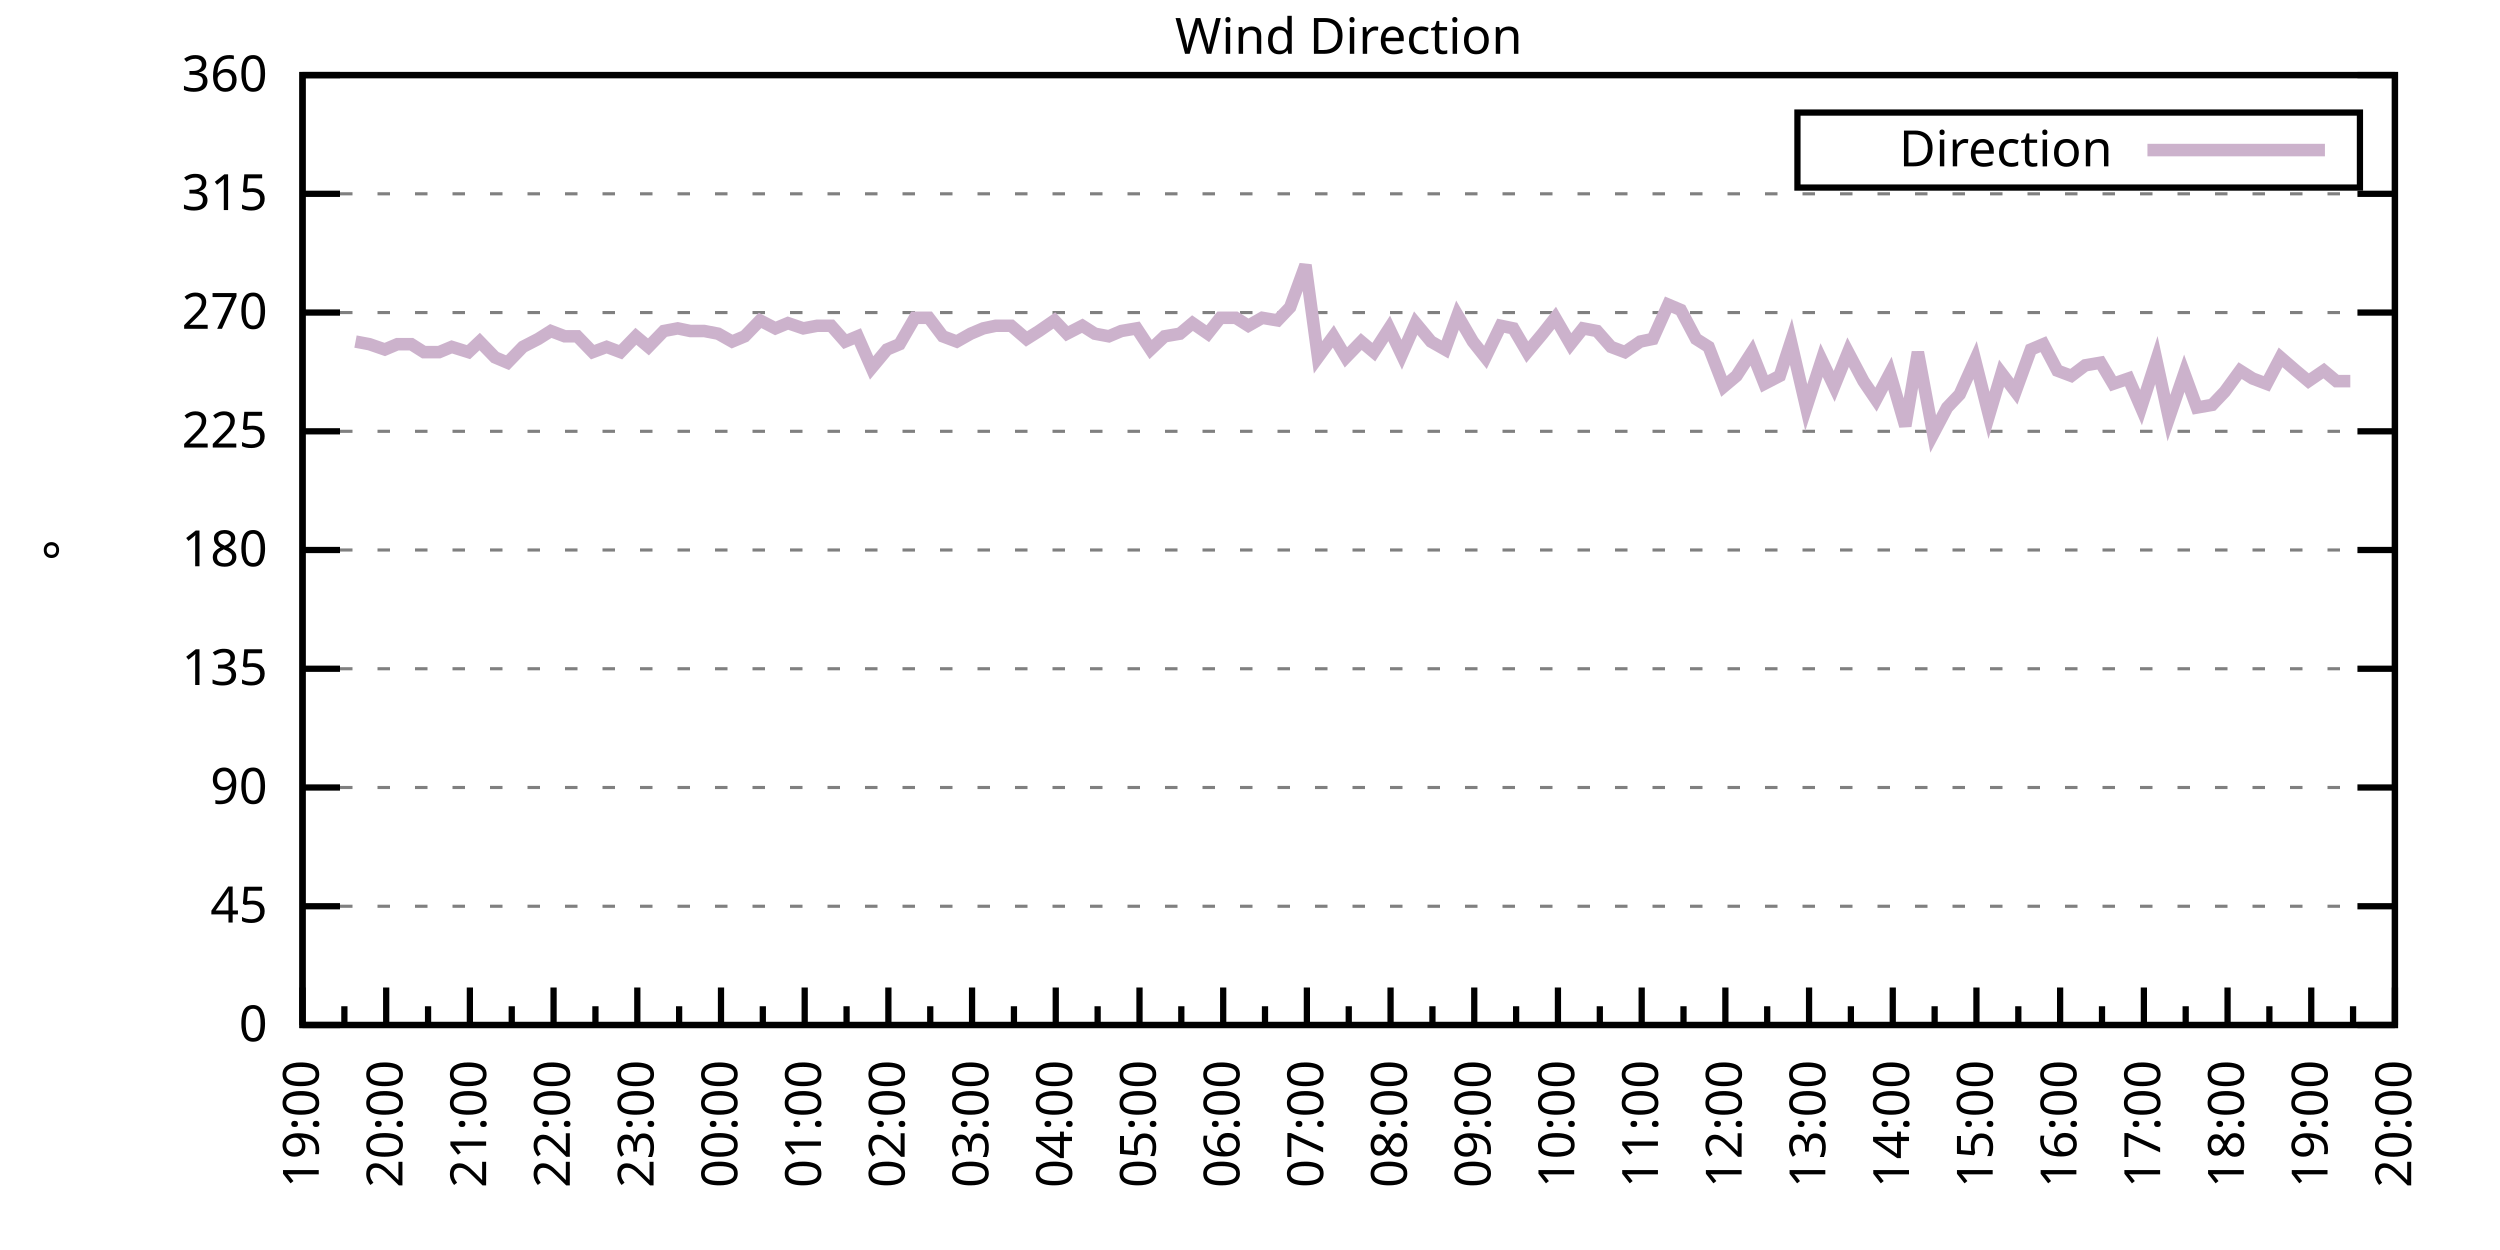
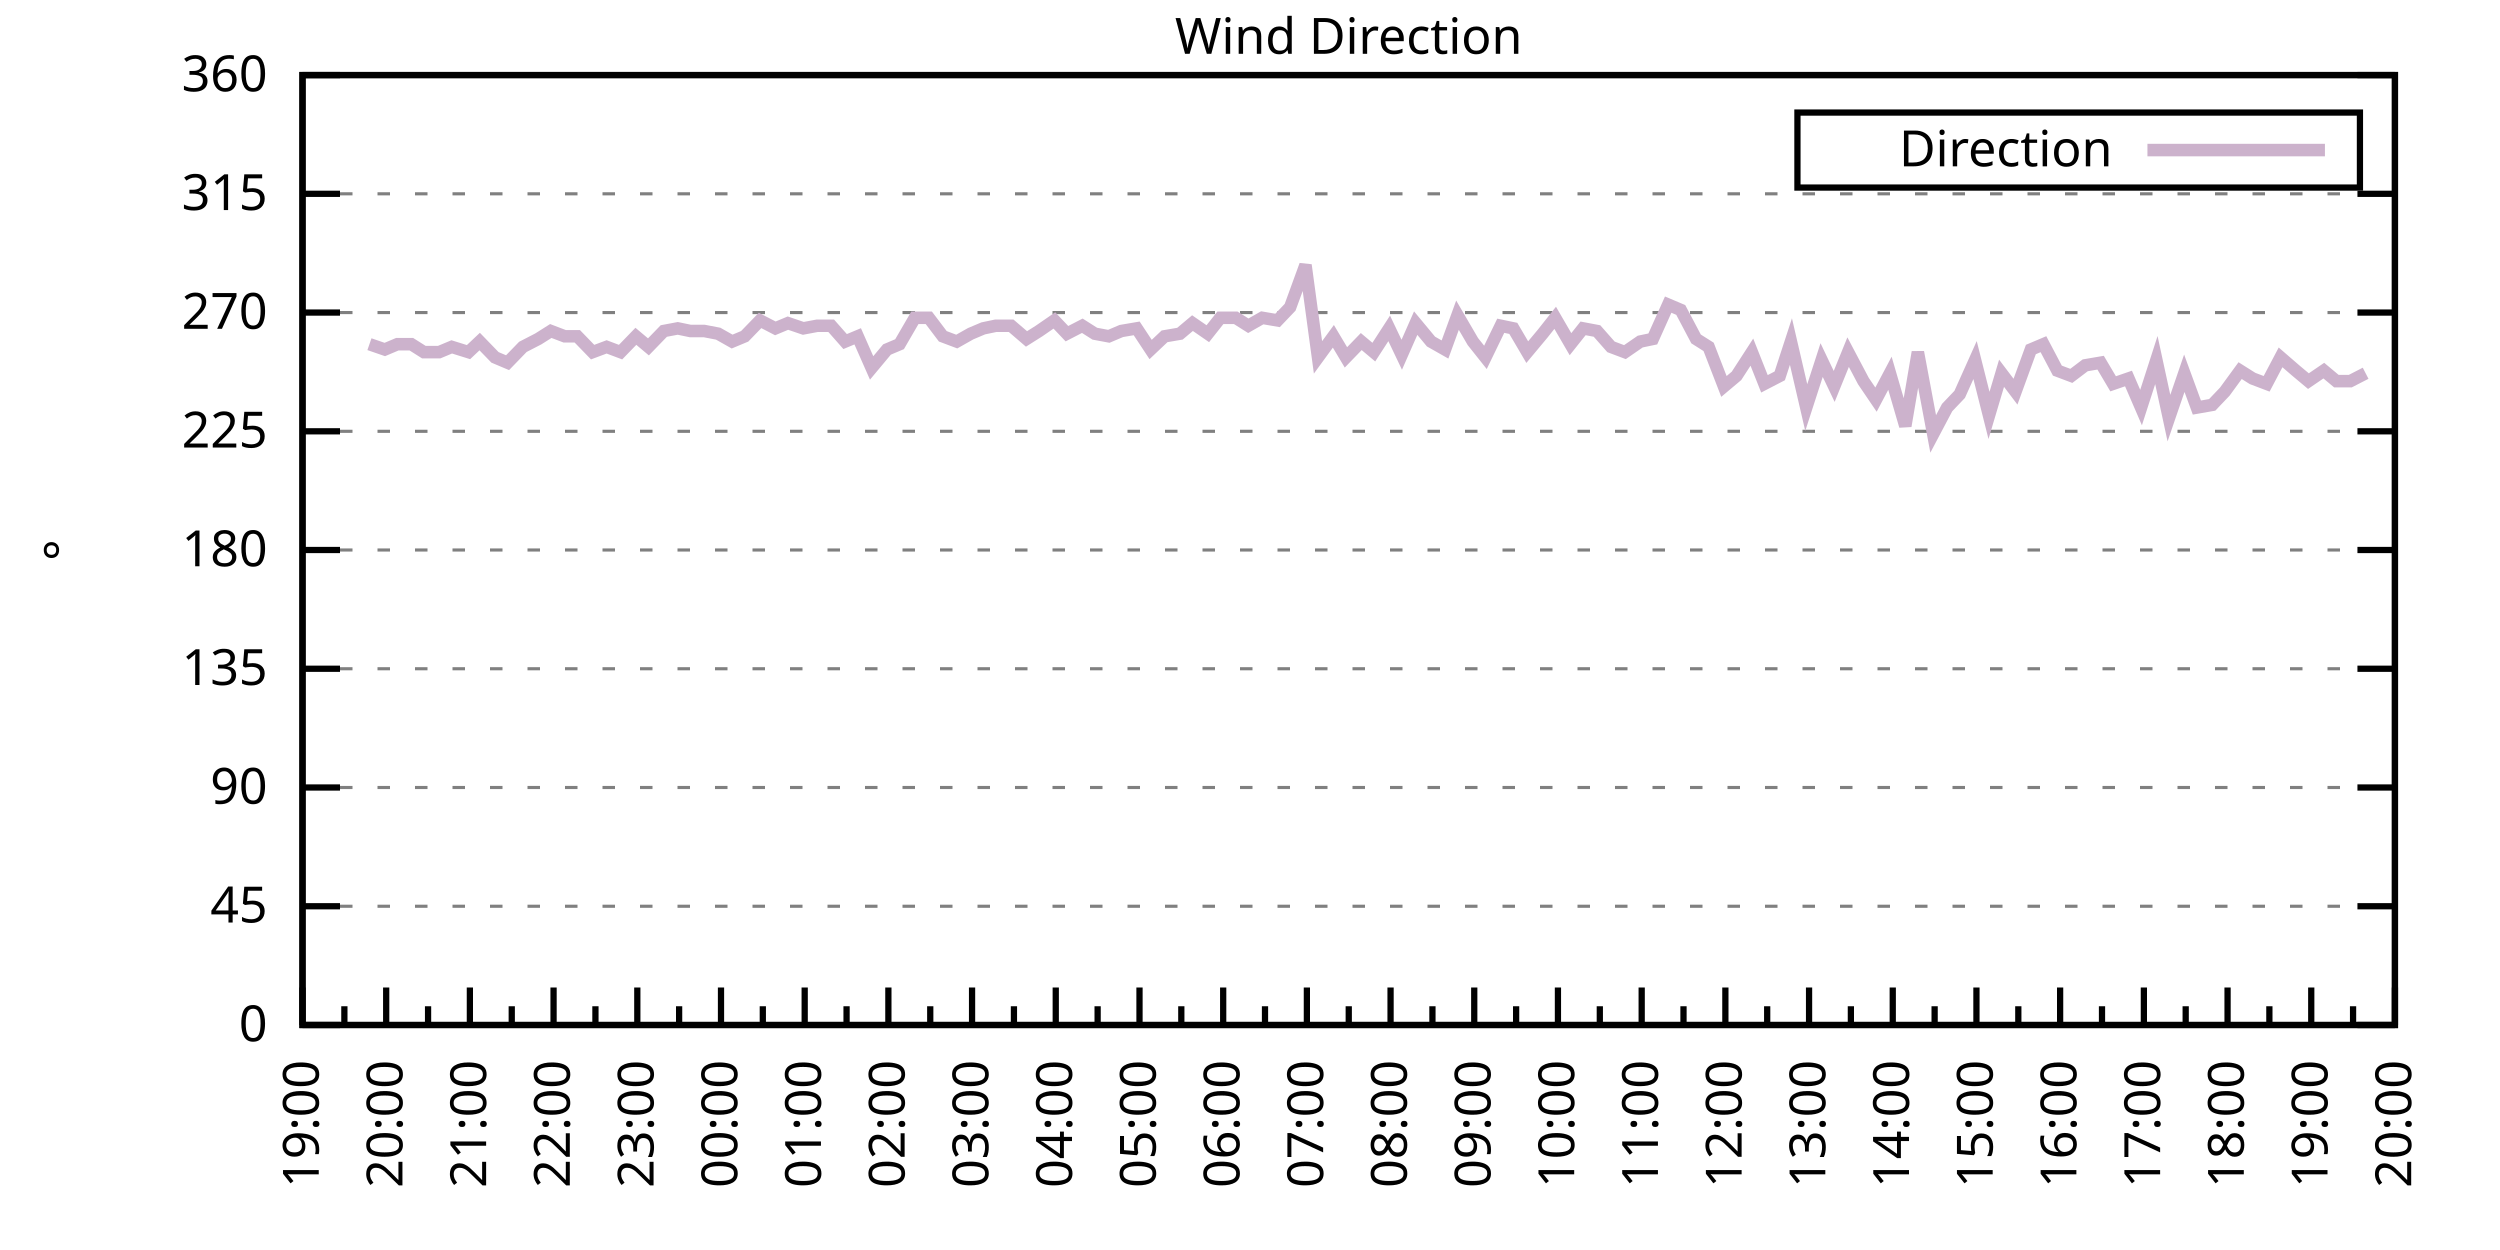
<svg xmlns="http://www.w3.org/2000/svg" xmlns:xlink="http://www.w3.org/1999/xlink" width="400" height="200" viewBox="0 0 400 200">
  <g id="gnuplot_canvas">
    <rect x="0" y="0" width="400" height="200" fill="none" />
    <defs>
      <circle id="gpDot" r="0.5" stroke-width="0.5" stroke="currentColor" />
      <path id="gpPt0" stroke-width="0.333" stroke="currentColor" d="M-1,0 h2 M0,-1 v2" />
      <path id="gpPt1" stroke-width="0.333" stroke="currentColor" d="M-1,-1 L1,1 M1,-1 L-1,1" />
      <path id="gpPt2" stroke-width="0.333" stroke="currentColor" d="M-1,0 L1,0 M0,-1 L0,1 M-1,-1 L1,1 M-1,1 L1,-1" />
      <rect id="gpPt3" stroke-width="0.333" stroke="currentColor" x="-1" y="-1" width="2" height="2" />
      <rect id="gpPt4" stroke-width="0.333" stroke="currentColor" fill="currentColor" x="-1" y="-1" width="2" height="2" />
      <circle id="gpPt5" stroke-width="0.333" stroke="currentColor" cx="0" cy="0" r="1" />
      <use xlink:href="#gpPt5" id="gpPt6" fill="currentColor" stroke="none" />
      <path id="gpPt7" stroke-width="0.333" stroke="currentColor" d="M0,-1.33 L-1.33,0.67 L1.33,0.67 z" />
      <use xlink:href="#gpPt7" id="gpPt8" fill="currentColor" stroke="none" />
      <use xlink:href="#gpPt7" id="gpPt9" stroke="currentColor" transform="rotate(180)" />
      <use xlink:href="#gpPt9" id="gpPt10" fill="currentColor" stroke="none" />
      <use xlink:href="#gpPt3" id="gpPt11" stroke="currentColor" transform="rotate(45)" />
      <use xlink:href="#gpPt11" id="gpPt12" fill="currentColor" stroke="none" />
      <path id="gpPt13" stroke-width="0.333" stroke="currentColor" d="M0,1.330 L1.265,0.411 L0.782,-1.067 L-0.782,-1.076 L-1.265,0.411 z" />
      <use xlink:href="#gpPt13" id="gpPt14" fill="currentColor" stroke="none" />
      <filter id="textbox" filterUnits="objectBoundingBox" x="0" y="0" height="1" width="1">
        <feFlood flood-color="white" flood-opacity="1" result="bgnd" />
        <feComposite in="SourceGraphic" in2="bgnd" operator="atop" />
      </filter>
      <filter id="greybox" filterUnits="objectBoundingBox" x="0" y="0" height="1" width="1">
        <feFlood flood-color="lightgrey" flood-opacity="1" result="grey" />
        <feComposite in="SourceGraphic" in2="grey" operator="atop" />
      </filter>
    </defs>
    <g fill="none" color="white" stroke="currentColor" stroke-width="1.00" stroke-linecap="butt" stroke-linejoin="miter">
</g>
    <g fill="none" color="black" stroke="currentColor" stroke-width="1.00" stroke-linecap="butt" stroke-linejoin="miter">
      <g stroke="none" shape-rendering="crispEdges">
        <polygon fill="rgb(255, 255, 255)" points="48.40,164.00 383.18,164.00 383.18,12.02 48.40,12.02 " />
      </g>
    </g>
    <g fill="none" color="black" stroke="currentColor" stroke-width="1.00" stroke-linecap="butt" stroke-linejoin="miter">
</g>
    <g fill="none" color="black" stroke="black" stroke-width="0.50" stroke-linecap="butt" stroke-linejoin="miter">
</g>
    <g fill="none" color="gray" stroke="currentColor" stroke-width="0.50" stroke-linecap="butt" stroke-linejoin="miter">
      <path stroke="gray" stroke-dasharray="2,4" class="gridline" d="M48.40,164.00 L383.19,164.00  " />
    </g>
    <g fill="none" color="gray" stroke="gray" stroke-width="1.00" stroke-linecap="butt" stroke-linejoin="miter">
</g>
    <g fill="none" color="black" stroke="currentColor" stroke-width="1.00" stroke-linecap="butt" stroke-linejoin="miter">
      <path stroke="black" d="M48.40,164.00 L54.40,164.00 M383.19,164.00 L377.19,164.00  " />
      <g transform="translate(42.80,166.60)" stroke="none" fill="black" font-family="Sans" font-size="8.00" text-anchor="end">
        <text>
          <tspan font-family="Sans"> 0</tspan>
        </text>
      </g>
    </g>
    <g fill="none" color="black" stroke="currentColor" stroke-width="1.00" stroke-linecap="butt" stroke-linejoin="miter">
</g>
    <g fill="none" color="black" stroke="black" stroke-width="0.50" stroke-linecap="butt" stroke-linejoin="miter">
</g>
    <g fill="none" color="gray" stroke="currentColor" stroke-width="0.50" stroke-linecap="butt" stroke-linejoin="miter">
      <path stroke="gray" stroke-dasharray="2,4" class="gridline" d="M48.40,145.00 L383.19,145.00  " />
    </g>
    <g fill="none" color="gray" stroke="gray" stroke-width="1.00" stroke-linecap="butt" stroke-linejoin="miter">
</g>
    <g fill="none" color="black" stroke="currentColor" stroke-width="1.00" stroke-linecap="butt" stroke-linejoin="miter">
      <path stroke="black" d="M48.40,145.00 L54.40,145.00 M383.19,145.00 L377.19,145.00  " />
      <g transform="translate(42.80,147.60)" stroke="none" fill="black" font-family="Sans" font-size="8.00" text-anchor="end">
        <text>
          <tspan font-family="Sans"> 45</tspan>
        </text>
      </g>
    </g>
    <g fill="none" color="black" stroke="currentColor" stroke-width="1.00" stroke-linecap="butt" stroke-linejoin="miter">
</g>
    <g fill="none" color="black" stroke="black" stroke-width="0.50" stroke-linecap="butt" stroke-linejoin="miter">
</g>
    <g fill="none" color="gray" stroke="currentColor" stroke-width="0.50" stroke-linecap="butt" stroke-linejoin="miter">
      <path stroke="gray" stroke-dasharray="2,4" class="gridline" d="M48.40,126.00 L383.19,126.00  " />
    </g>
    <g fill="none" color="gray" stroke="gray" stroke-width="1.00" stroke-linecap="butt" stroke-linejoin="miter">
</g>
    <g fill="none" color="black" stroke="currentColor" stroke-width="1.00" stroke-linecap="butt" stroke-linejoin="miter">
      <path stroke="black" d="M48.40,126.00 L54.40,126.00 M383.19,126.00 L377.19,126.00  " />
      <g transform="translate(42.80,128.60)" stroke="none" fill="black" font-family="Sans" font-size="8.00" text-anchor="end">
        <text>
          <tspan font-family="Sans"> 90</tspan>
        </text>
      </g>
    </g>
    <g fill="none" color="black" stroke="currentColor" stroke-width="1.00" stroke-linecap="butt" stroke-linejoin="miter">
</g>
    <g fill="none" color="black" stroke="black" stroke-width="0.50" stroke-linecap="butt" stroke-linejoin="miter">
</g>
    <g fill="none" color="gray" stroke="currentColor" stroke-width="0.50" stroke-linecap="butt" stroke-linejoin="miter">
      <path stroke="gray" stroke-dasharray="2,4" class="gridline" d="M48.40,107.00 L383.19,107.00  " />
    </g>
    <g fill="none" color="gray" stroke="gray" stroke-width="1.00" stroke-linecap="butt" stroke-linejoin="miter">
</g>
    <g fill="none" color="black" stroke="currentColor" stroke-width="1.00" stroke-linecap="butt" stroke-linejoin="miter">
      <path stroke="black" d="M48.40,107.00 L54.40,107.00 M383.19,107.00 L377.19,107.00  " />
      <g transform="translate(42.80,109.60)" stroke="none" fill="black" font-family="Sans" font-size="8.00" text-anchor="end">
        <text>
          <tspan font-family="Sans"> 135</tspan>
        </text>
      </g>
    </g>
    <g fill="none" color="black" stroke="currentColor" stroke-width="1.00" stroke-linecap="butt" stroke-linejoin="miter">
</g>
    <g fill="none" color="black" stroke="black" stroke-width="0.50" stroke-linecap="butt" stroke-linejoin="miter">
</g>
    <g fill="none" color="gray" stroke="currentColor" stroke-width="0.50" stroke-linecap="butt" stroke-linejoin="miter">
      <path stroke="gray" stroke-dasharray="2,4" class="gridline" d="M48.40,88.00 L383.19,88.00  " />
    </g>
    <g fill="none" color="gray" stroke="gray" stroke-width="1.00" stroke-linecap="butt" stroke-linejoin="miter">
</g>
    <g fill="none" color="black" stroke="currentColor" stroke-width="1.00" stroke-linecap="butt" stroke-linejoin="miter">
      <path stroke="black" d="M48.40,88.00 L54.40,88.00 M383.19,88.00 L377.19,88.00  " />
      <g transform="translate(42.80,90.60)" stroke="none" fill="black" font-family="Sans" font-size="8.00" text-anchor="end">
        <text>
          <tspan font-family="Sans"> 180</tspan>
        </text>
      </g>
    </g>
    <g fill="none" color="black" stroke="currentColor" stroke-width="1.00" stroke-linecap="butt" stroke-linejoin="miter">
</g>
    <g fill="none" color="black" stroke="black" stroke-width="0.50" stroke-linecap="butt" stroke-linejoin="miter">
</g>
    <g fill="none" color="gray" stroke="currentColor" stroke-width="0.50" stroke-linecap="butt" stroke-linejoin="miter">
      <path stroke="gray" stroke-dasharray="2,4" class="gridline" d="M48.40,69.01 L383.19,69.01  " />
    </g>
    <g fill="none" color="gray" stroke="gray" stroke-width="1.00" stroke-linecap="butt" stroke-linejoin="miter">
</g>
    <g fill="none" color="black" stroke="currentColor" stroke-width="1.00" stroke-linecap="butt" stroke-linejoin="miter">
      <path stroke="black" d="M48.40,69.01 L54.40,69.01 M383.19,69.01 L377.19,69.01  " />
      <g transform="translate(42.80,71.61)" stroke="none" fill="black" font-family="Sans" font-size="8.00" text-anchor="end">
        <text>
          <tspan font-family="Sans"> 225</tspan>
        </text>
      </g>
    </g>
    <g fill="none" color="black" stroke="currentColor" stroke-width="1.00" stroke-linecap="butt" stroke-linejoin="miter">
</g>
    <g fill="none" color="black" stroke="black" stroke-width="0.50" stroke-linecap="butt" stroke-linejoin="miter">
</g>
    <g fill="none" color="gray" stroke="currentColor" stroke-width="0.50" stroke-linecap="butt" stroke-linejoin="miter">
      <path stroke="gray" stroke-dasharray="2,4" class="gridline" d="M48.40,50.01 L383.19,50.01  " />
    </g>
    <g fill="none" color="gray" stroke="gray" stroke-width="1.00" stroke-linecap="butt" stroke-linejoin="miter">
</g>
    <g fill="none" color="black" stroke="currentColor" stroke-width="1.00" stroke-linecap="butt" stroke-linejoin="miter">
      <path stroke="black" d="M48.40,50.01 L54.40,50.01 M383.19,50.01 L377.19,50.01  " />
      <g transform="translate(42.80,52.61)" stroke="none" fill="black" font-family="Sans" font-size="8.00" text-anchor="end">
        <text>
          <tspan font-family="Sans"> 270</tspan>
        </text>
      </g>
    </g>
    <g fill="none" color="black" stroke="currentColor" stroke-width="1.00" stroke-linecap="butt" stroke-linejoin="miter">
</g>
    <g fill="none" color="black" stroke="black" stroke-width="0.50" stroke-linecap="butt" stroke-linejoin="miter">
</g>
    <g fill="none" color="gray" stroke="currentColor" stroke-width="0.50" stroke-linecap="butt" stroke-linejoin="miter">
      <path stroke="gray" stroke-dasharray="2,4" class="gridline" d="M48.40,31.01 L383.19,31.01  " />
    </g>
    <g fill="none" color="gray" stroke="gray" stroke-width="1.00" stroke-linecap="butt" stroke-linejoin="miter">
</g>
    <g fill="none" color="black" stroke="currentColor" stroke-width="1.00" stroke-linecap="butt" stroke-linejoin="miter">
      <path stroke="black" d="M48.40,31.01 L54.40,31.01 M383.19,31.01 L377.19,31.01  " />
      <g transform="translate(42.80,33.61)" stroke="none" fill="black" font-family="Sans" font-size="8.00" text-anchor="end">
        <text>
          <tspan font-family="Sans"> 315</tspan>
        </text>
      </g>
    </g>
    <g fill="none" color="black" stroke="currentColor" stroke-width="1.00" stroke-linecap="butt" stroke-linejoin="miter">
</g>
    <g fill="none" color="black" stroke="black" stroke-width="0.50" stroke-linecap="butt" stroke-linejoin="miter">
</g>
    <g fill="none" color="gray" stroke="currentColor" stroke-width="0.50" stroke-linecap="butt" stroke-linejoin="miter">
      <path stroke="gray" stroke-dasharray="2,4" class="gridline" d="M48.40,12.01 L383.19,12.01  " />
    </g>
    <g fill="none" color="gray" stroke="gray" stroke-width="1.00" stroke-linecap="butt" stroke-linejoin="miter">
</g>
    <g fill="none" color="black" stroke="currentColor" stroke-width="1.00" stroke-linecap="butt" stroke-linejoin="miter">
      <path stroke="black" d="M48.40,12.01 L54.40,12.01 M383.19,12.01 L377.19,12.01  " />
      <g transform="translate(42.80,14.61)" stroke="none" fill="black" font-family="Sans" font-size="8.00" text-anchor="end">
        <text>
          <tspan font-family="Sans"> 360</tspan>
        </text>
      </g>
    </g>
    <g fill="none" color="black" stroke="currentColor" stroke-width="1.00" stroke-linecap="butt" stroke-linejoin="miter">
      <path stroke="black" d="M48.40,164.00 L48.40,158.00  " />
      <g transform="translate(51.00,169.60) rotate(270)" stroke="none" fill="black" font-family="Sans" font-size="8.00" text-anchor="end">
        <text>
          <tspan font-family="Sans">19:00</tspan>
        </text>
      </g>
    </g>
    <g fill="none" color="black" stroke="currentColor" stroke-width="1.00" stroke-linecap="butt" stroke-linejoin="miter">
      <path stroke="black" d="M55.10,164.00 L55.10,161.00 M61.79,164.00 L61.79,158.00  " />
      <g transform="translate(64.39,169.60) rotate(270)" stroke="none" fill="black" font-family="Sans" font-size="8.00" text-anchor="end">
        <text>
          <tspan font-family="Sans">20:00</tspan>
        </text>
      </g>
    </g>
    <g fill="none" color="black" stroke="currentColor" stroke-width="1.00" stroke-linecap="butt" stroke-linejoin="miter">
      <path stroke="black" d="M68.49,164.00 L68.49,161.00 M75.18,164.00 L75.18,158.00  " />
      <g transform="translate(77.78,169.60) rotate(270)" stroke="none" fill="black" font-family="Sans" font-size="8.00" text-anchor="end">
        <text>
          <tspan font-family="Sans">21:00</tspan>
        </text>
      </g>
    </g>
    <g fill="none" color="black" stroke="currentColor" stroke-width="1.00" stroke-linecap="butt" stroke-linejoin="miter">
      <path stroke="black" d="M81.88,164.00 L81.88,161.00 M88.57,164.00 L88.57,158.00  " />
      <g transform="translate(91.17,169.60) rotate(270)" stroke="none" fill="black" font-family="Sans" font-size="8.00" text-anchor="end">
        <text>
          <tspan font-family="Sans">22:00</tspan>
        </text>
      </g>
    </g>
    <g fill="none" color="black" stroke="currentColor" stroke-width="1.00" stroke-linecap="butt" stroke-linejoin="miter">
      <path stroke="black" d="M95.27,164.00 L95.27,161.00 M101.97,164.00 L101.97,158.00  " />
      <g transform="translate(104.57,169.60) rotate(270)" stroke="none" fill="black" font-family="Sans" font-size="8.00" text-anchor="end">
        <text>
          <tspan font-family="Sans">23:00</tspan>
        </text>
      </g>
    </g>
    <g fill="none" color="black" stroke="currentColor" stroke-width="1.00" stroke-linecap="butt" stroke-linejoin="miter">
      <path stroke="black" d="M108.66,164.00 L108.66,161.00 M115.36,164.00 L115.36,158.00  " />
      <g transform="translate(117.96,169.60) rotate(270)" stroke="none" fill="black" font-family="Sans" font-size="8.00" text-anchor="end">
        <text>
          <tspan font-family="Sans">00:00</tspan>
        </text>
      </g>
    </g>
    <g fill="none" color="black" stroke="currentColor" stroke-width="1.00" stroke-linecap="butt" stroke-linejoin="miter">
      <path stroke="black" d="M122.05,164.00 L122.05,161.00 M128.75,164.00 L128.75,158.00  " />
      <g transform="translate(131.35,169.60) rotate(270)" stroke="none" fill="black" font-family="Sans" font-size="8.00" text-anchor="end">
        <text>
          <tspan font-family="Sans">01:00</tspan>
        </text>
      </g>
    </g>
    <g fill="none" color="black" stroke="currentColor" stroke-width="1.00" stroke-linecap="butt" stroke-linejoin="miter">
      <path stroke="black" d="M135.45,164.00 L135.45,161.00 M142.14,164.00 L142.14,158.00  " />
      <g transform="translate(144.74,169.60) rotate(270)" stroke="none" fill="black" font-family="Sans" font-size="8.00" text-anchor="end">
        <text>
          <tspan font-family="Sans">02:00</tspan>
        </text>
      </g>
    </g>
    <g fill="none" color="black" stroke="currentColor" stroke-width="1.00" stroke-linecap="butt" stroke-linejoin="miter">
      <path stroke="black" d="M148.84,164.00 L148.84,161.00 M155.53,164.00 L155.53,158.00  " />
      <g transform="translate(158.13,169.60) rotate(270)" stroke="none" fill="black" font-family="Sans" font-size="8.00" text-anchor="end">
        <text>
          <tspan font-family="Sans">03:00</tspan>
        </text>
      </g>
    </g>
    <g fill="none" color="black" stroke="currentColor" stroke-width="1.00" stroke-linecap="butt" stroke-linejoin="miter">
      <path stroke="black" d="M162.23,164.00 L162.23,161.00 M168.92,164.00 L168.92,158.00  " />
      <g transform="translate(171.52,169.60) rotate(270)" stroke="none" fill="black" font-family="Sans" font-size="8.00" text-anchor="end">
        <text>
          <tspan font-family="Sans">04:00</tspan>
        </text>
      </g>
    </g>
    <g fill="none" color="black" stroke="currentColor" stroke-width="1.00" stroke-linecap="butt" stroke-linejoin="miter">
      <path stroke="black" d="M175.62,164.00 L175.62,161.00 M182.32,164.00 L182.32,158.00  " />
      <g transform="translate(184.92,169.60) rotate(270)" stroke="none" fill="black" font-family="Sans" font-size="8.00" text-anchor="end">
        <text>
          <tspan font-family="Sans">05:00</tspan>
        </text>
      </g>
    </g>
    <g fill="none" color="black" stroke="currentColor" stroke-width="1.00" stroke-linecap="butt" stroke-linejoin="miter">
      <path stroke="black" d="M189.01,164.00 L189.01,161.00 M195.71,164.00 L195.71,158.00  " />
      <g transform="translate(198.31,169.60) rotate(270)" stroke="none" fill="black" font-family="Sans" font-size="8.00" text-anchor="end">
        <text>
          <tspan font-family="Sans">06:00</tspan>
        </text>
      </g>
    </g>
    <g fill="none" color="black" stroke="currentColor" stroke-width="1.00" stroke-linecap="butt" stroke-linejoin="miter">
      <path stroke="black" d="M202.40,164.00 L202.40,161.00 M209.10,164.00 L209.10,158.00  " />
      <g transform="translate(211.70,169.60) rotate(270)" stroke="none" fill="black" font-family="Sans" font-size="8.00" text-anchor="end">
        <text>
          <tspan font-family="Sans">07:00</tspan>
        </text>
      </g>
    </g>
    <g fill="none" color="black" stroke="currentColor" stroke-width="1.00" stroke-linecap="butt" stroke-linejoin="miter">
      <path stroke="black" d="M215.80,164.00 L215.80,161.00 M222.49,164.00 L222.49,158.00  " />
      <g transform="translate(225.09,169.60) rotate(270)" stroke="none" fill="black" font-family="Sans" font-size="8.00" text-anchor="end">
        <text>
          <tspan font-family="Sans">08:00</tspan>
        </text>
      </g>
    </g>
    <g fill="none" color="black" stroke="currentColor" stroke-width="1.00" stroke-linecap="butt" stroke-linejoin="miter">
      <path stroke="black" d="M229.19,164.00 L229.19,161.00 M235.88,164.00 L235.88,158.00  " />
      <g transform="translate(238.48,169.60) rotate(270)" stroke="none" fill="black" font-family="Sans" font-size="8.00" text-anchor="end">
        <text>
          <tspan font-family="Sans">09:00</tspan>
        </text>
      </g>
    </g>
    <g fill="none" color="black" stroke="currentColor" stroke-width="1.00" stroke-linecap="butt" stroke-linejoin="miter">
      <path stroke="black" d="M242.58,164.00 L242.58,161.00 M249.27,164.00 L249.27,158.00  " />
      <g transform="translate(251.87,169.60) rotate(270)" stroke="none" fill="black" font-family="Sans" font-size="8.00" text-anchor="end">
        <text>
          <tspan font-family="Sans">10:00</tspan>
        </text>
      </g>
    </g>
    <g fill="none" color="black" stroke="currentColor" stroke-width="1.00" stroke-linecap="butt" stroke-linejoin="miter">
      <path stroke="black" d="M255.97,164.00 L255.97,161.00 M262.67,164.00 L262.67,158.00  " />
      <g transform="translate(265.27,169.60) rotate(270)" stroke="none" fill="black" font-family="Sans" font-size="8.00" text-anchor="end">
        <text>
          <tspan font-family="Sans">11:00</tspan>
        </text>
      </g>
    </g>
    <g fill="none" color="black" stroke="currentColor" stroke-width="1.00" stroke-linecap="butt" stroke-linejoin="miter">
      <path stroke="black" d="M269.36,164.00 L269.36,161.00 M276.06,164.00 L276.06,158.00  " />
      <g transform="translate(278.66,169.60) rotate(270)" stroke="none" fill="black" font-family="Sans" font-size="8.00" text-anchor="end">
        <text>
          <tspan font-family="Sans">12:00</tspan>
        </text>
      </g>
    </g>
    <g fill="none" color="black" stroke="currentColor" stroke-width="1.00" stroke-linecap="butt" stroke-linejoin="miter">
      <path stroke="black" d="M282.75,164.00 L282.75,161.00 M289.45,164.00 L289.45,158.00  " />
      <g transform="translate(292.05,169.60) rotate(270)" stroke="none" fill="black" font-family="Sans" font-size="8.00" text-anchor="end">
        <text>
          <tspan font-family="Sans">13:00</tspan>
        </text>
      </g>
    </g>
    <g fill="none" color="black" stroke="currentColor" stroke-width="1.00" stroke-linecap="butt" stroke-linejoin="miter">
      <path stroke="black" d="M296.14,164.00 L296.14,161.00 M302.84,164.00 L302.84,158.00  " />
      <g transform="translate(305.44,169.60) rotate(270)" stroke="none" fill="black" font-family="Sans" font-size="8.00" text-anchor="end">
        <text>
          <tspan font-family="Sans">14:00</tspan>
        </text>
      </g>
    </g>
    <g fill="none" color="black" stroke="currentColor" stroke-width="1.00" stroke-linecap="butt" stroke-linejoin="miter">
      <path stroke="black" d="M309.54,164.00 L309.54,161.00 M316.23,164.00 L316.23,158.00  " />
      <g transform="translate(318.83,169.60) rotate(270)" stroke="none" fill="black" font-family="Sans" font-size="8.00" text-anchor="end">
        <text>
          <tspan font-family="Sans">15:00</tspan>
        </text>
      </g>
    </g>
    <g fill="none" color="black" stroke="currentColor" stroke-width="1.00" stroke-linecap="butt" stroke-linejoin="miter">
      <path stroke="black" d="M322.93,164.00 L322.93,161.00 M329.62,164.00 L329.62,158.00  " />
      <g transform="translate(332.22,169.60) rotate(270)" stroke="none" fill="black" font-family="Sans" font-size="8.00" text-anchor="end">
        <text>
          <tspan font-family="Sans">16:00</tspan>
        </text>
      </g>
    </g>
    <g fill="none" color="black" stroke="currentColor" stroke-width="1.00" stroke-linecap="butt" stroke-linejoin="miter">
      <path stroke="black" d="M336.32,164.00 L336.32,161.00 M343.02,164.00 L343.02,158.00  " />
      <g transform="translate(345.62,169.60) rotate(270)" stroke="none" fill="black" font-family="Sans" font-size="8.00" text-anchor="end">
        <text>
          <tspan font-family="Sans">17:00</tspan>
        </text>
      </g>
    </g>
    <g fill="none" color="black" stroke="currentColor" stroke-width="1.00" stroke-linecap="butt" stroke-linejoin="miter">
      <path stroke="black" d="M349.71,164.00 L349.71,161.00 M356.41,164.00 L356.41,158.00  " />
      <g transform="translate(359.01,169.60) rotate(270)" stroke="none" fill="black" font-family="Sans" font-size="8.00" text-anchor="end">
        <text>
          <tspan font-family="Sans">18:00</tspan>
        </text>
      </g>
    </g>
    <g fill="none" color="black" stroke="currentColor" stroke-width="1.00" stroke-linecap="butt" stroke-linejoin="miter">
      <path stroke="black" d="M363.10,164.00 L363.10,161.00 M369.80,164.00 L369.80,158.00  " />
      <g transform="translate(372.40,169.60) rotate(270)" stroke="none" fill="black" font-family="Sans" font-size="8.00" text-anchor="end">
        <text>
          <tspan font-family="Sans">19:00</tspan>
        </text>
      </g>
    </g>
    <g fill="none" color="black" stroke="currentColor" stroke-width="1.00" stroke-linecap="butt" stroke-linejoin="miter">
      <path stroke="black" d="M376.49,164.00 L376.49,161.00 M383.19,164.00 L383.19,158.00  " />
      <g transform="translate(385.79,169.60) rotate(270)" stroke="none" fill="black" font-family="Sans" font-size="8.00" text-anchor="end">
        <text>
          <tspan font-family="Sans">20:00</tspan>
        </text>
      </g>
    </g>
    <g fill="none" color="black" stroke="currentColor" stroke-width="1.00" stroke-linecap="butt" stroke-linejoin="miter">
</g>
    <g fill="none" color="black" stroke="currentColor" stroke-width="1.00" stroke-linecap="butt" stroke-linejoin="miter">
      <path stroke="black" d="M48.40,12.01 L48.40,164.00 L383.19,164.00 L383.19,12.01 L48.40,12.01 Z  " />
    </g>
    <g fill="none" color="black" stroke="currentColor" stroke-width="1.00" stroke-linecap="butt" stroke-linejoin="miter">
      <g transform="translate(12.80,88.01) rotate(270)" stroke="none" fill="black" font-family="Sans" font-size="8.00" text-anchor="middle">
        <text>
          <tspan font-family="Sans">°</tspan>
        </text>
      </g>
    </g>
    <g fill="none" color="black" stroke="currentColor" stroke-width="1.00" stroke-linecap="butt" stroke-linejoin="miter">
</g>
    <g fill="none" color="black" stroke="currentColor" stroke-width="1.00" stroke-linecap="butt" stroke-linejoin="miter">
      <path stroke="black" d="M287.59,30.01 L287.59,18.01 L377.59,18.01 L377.59,30.01 L287.59,30.01 Z  " />
    </g>
    <g id="Wind_direction_plot_1">
      <g fill="none" color="white" stroke="black" stroke-width="2.00" stroke-linecap="butt" stroke-linejoin="miter">
</g>
      <g fill="none" color="black" stroke="currentColor" stroke-width="2.00" stroke-linecap="butt" stroke-linejoin="miter">
        <g transform="translate(337.99,26.61)" stroke="none" fill="black" font-family="Sans" font-size="8.00" text-anchor="end">
          <text>
            <tspan font-family="Sans">Direction</tspan>
          </text>
        </g>
      </g>
      <g fill="none" color="black" stroke="currentColor" stroke-width="2.00" stroke-linecap="butt" stroke-linejoin="miter">
-         <path stroke="rgb(204, 178, 204)" d="M343.59,24.01 L371.99,24.01 M56.88,54.65 L59.11,55.07 L61.57,55.92 L63.58,55.07 L65.81,55.07 L67.82,56.34   L70.27,56.34 L72.28,55.50 L74.96,56.34 L76.75,54.65 L79.20,57.18 L81.21,58.03 L83.66,55.50 L86.12,54.23   L88.13,52.96 L90.36,53.81 L92.37,53.81 L94.82,56.34 L97.06,55.50 L99.29,56.34 L101.74,53.81 L103.75,55.50   L106.21,52.96 L108.44,52.54 L110.45,52.96 L112.68,52.96 L114.91,53.39 L117.14,54.65 L119.15,53.81 L121.61,51.27   L124.06,52.54 L126.07,51.70 L128.53,52.54 L130.76,52.12 L132.99,52.12 L135.22,54.65 L137.23,53.81 L139.46,58.87   L141.92,55.92 L143.93,55.07 L146.38,50.85 L148.61,50.85 L150.85,53.81 L153.08,54.65 L155.31,53.39 L157.32,52.54   L159.33,52.12 L161.78,52.12 L164.24,54.23 L166.25,52.96 L168.70,51.27 L170.71,53.39 L173.17,52.12 L175.17,53.39   L177.41,53.81 L179.41,52.96 L181.87,52.54 L184.10,55.92 L186.33,53.81 L188.79,53.39 L190.80,51.70 L193.25,53.39   L195.26,50.85 L197.72,50.85 L199.73,52.12 L201.96,50.85 L204.41,51.27 L206.42,49.16 L208.88,42.41 L210.88,57.18   L213.34,53.81 L215.35,57.18 L217.80,54.65 L219.81,56.34 L222.27,52.54 L224.28,56.76 L226.51,51.70 L228.96,54.65   L231.20,55.92 L233.20,50.43 L235.66,54.65 L237.67,57.18 L240.12,52.12 L242.13,52.54 L244.36,56.34 L246.82,53.39   L248.83,50.85 L251.28,55.07 L253.29,52.54 L255.52,52.96 L257.76,55.50 L259.99,56.34 L262.44,54.65 L264.45,54.23   L266.91,48.74 L268.92,49.59 L271.37,54.23 L273.38,55.50 L275.83,61.83 L277.84,60.14 L280.30,56.34 L282.31,61.41   L284.76,60.14 L286.55,54.65 L289.00,65.21 L291.46,57.61 L293.47,61.83 L295.70,56.34 L298.15,60.98 L300.16,63.94   L302.39,59.72 L304.85,68.16 L306.86,56.34 L309.31,69.43 L311.54,65.21 L313.55,63.10 L316.01,57.61 L318.24,66.47   L320.25,59.72 L322.48,62.67 L324.94,55.92 L326.95,55.07 L329.18,59.30 L331.41,60.14 L333.64,58.45 L336.10,58.03   L338.10,61.41 L340.56,60.56 L342.57,65.21 L345.02,57.61 L347.03,66.90 L349.49,59.72 L351.50,65.21 L353.95,64.78   L355.96,62.67 L358.42,59.30 L360.42,60.56 L362.66,61.41 L364.89,57.18 L367.34,59.30 L369.35,60.98 L371.81,59.30   L373.82,60.98 L376.05,60.98  " />
+         <path stroke="rgb(204, 178, 204)" d="M343.59,24.01 L371.99,24.01 M59.11,55.07 L61.57,55.92 L63.58,55.07 L65.81,55.07 L67.82,56.34 L70.27,56.34   L72.28,55.50 L74.96,56.34 L76.75,54.65 L79.20,57.18 L81.21,58.03 L83.66,55.50 L86.12,54.23 L88.13,52.96   L90.36,53.81 L92.37,53.81 L94.82,56.34 L97.06,55.50 L99.29,56.34 L101.74,53.81 L103.75,55.50 L106.21,52.96   L108.44,52.54 L110.45,52.96 L112.68,52.96 L114.91,53.39 L117.14,54.65 L119.15,53.81 L121.61,51.27 L124.06,52.54   L126.07,51.70 L128.53,52.54 L130.76,52.12 L132.99,52.12 L135.22,54.65 L137.23,53.81 L139.46,58.87 L141.92,55.92   L143.93,55.07 L146.38,50.85 L148.61,50.85 L150.85,53.81 L153.08,54.65 L155.31,53.39 L157.32,52.54 L159.33,52.12   L161.78,52.12 L164.24,54.23 L166.25,52.96 L168.70,51.27 L170.71,53.39 L173.17,52.12 L175.17,53.39 L177.41,53.81   L179.41,52.96 L181.87,52.54 L184.10,55.92 L186.33,53.81 L188.79,53.39 L190.80,51.70 L193.25,53.39 L195.26,50.85   L197.72,50.85 L199.73,52.12 L201.96,50.85 L204.41,51.27 L206.42,49.16 L208.88,42.41 L210.88,57.18 L213.34,53.81   L215.35,57.18 L217.80,54.65 L219.81,56.34 L222.27,52.54 L224.28,56.76 L226.51,51.70 L228.96,54.65 L231.20,55.92   L233.20,50.43 L235.66,54.65 L237.67,57.18 L240.12,52.12 L242.13,52.54 L244.36,56.34 L246.82,53.39 L248.83,50.85   L251.28,55.07 L253.29,52.54 L255.52,52.96 L257.76,55.50 L259.99,56.34 L262.44,54.65 L264.45,54.23 L266.91,48.74   L268.92,49.59 L271.37,54.23 L273.38,55.50 L275.83,61.83 L277.84,60.14 L280.30,56.34 L282.31,61.41 L284.76,60.14   L286.55,54.65 L289.00,65.21 L291.46,57.61 L293.47,61.83 L295.70,56.34 L298.15,60.98 L300.16,63.94 L302.39,59.72   L304.85,68.16 L306.86,56.34 L309.31,69.43 L311.54,65.21 L313.55,63.10 L316.01,57.61 L318.24,66.47 L320.25,59.72   L322.48,62.67 L324.94,55.92 L326.95,55.07 L329.18,59.30 L331.41,60.14 L333.64,58.45 L336.10,58.03 L338.10,61.41   L340.56,60.56 L342.57,65.21 L345.02,57.61 L347.03,66.90 L349.49,59.72 L351.50,65.21 L353.95,64.78 L355.96,62.67   L358.42,59.30 L360.42,60.56 L362.66,61.41 L364.89,57.18 L367.34,59.30 L369.35,60.98 L371.81,59.30 L373.82,60.98   L376.05,60.98 L378.50,59.72  " />
      </g>
    </g>
    <g fill="none" color="black" stroke="currentColor" stroke-width="2.00" stroke-linecap="butt" stroke-linejoin="miter">
</g>
    <g fill="none" color="black" stroke="black" stroke-width="1.00" stroke-linecap="butt" stroke-linejoin="miter">
</g>
    <g fill="none" color="black" stroke="currentColor" stroke-width="1.00" stroke-linecap="butt" stroke-linejoin="miter">
      <path stroke="black" d="M48.40,12.01 L48.40,164.00 L383.19,164.00 L383.19,12.01 L48.40,12.01 Z  " />
    </g>
    <g fill="none" color="black" stroke="currentColor" stroke-width="1.00" stroke-linecap="butt" stroke-linejoin="miter">
      <g transform="translate(215.79,8.61)" stroke="none" fill="black" font-family="Sans" font-size="8.00" text-anchor="middle">
        <text>
          <tspan font-family="Sans">Wind Direction</tspan>
        </text>
      </g>
    </g>
    <g fill="none" color="black" stroke="currentColor" stroke-width="1.00" stroke-linecap="butt" stroke-linejoin="miter">
</g>
  </g>
</svg>
